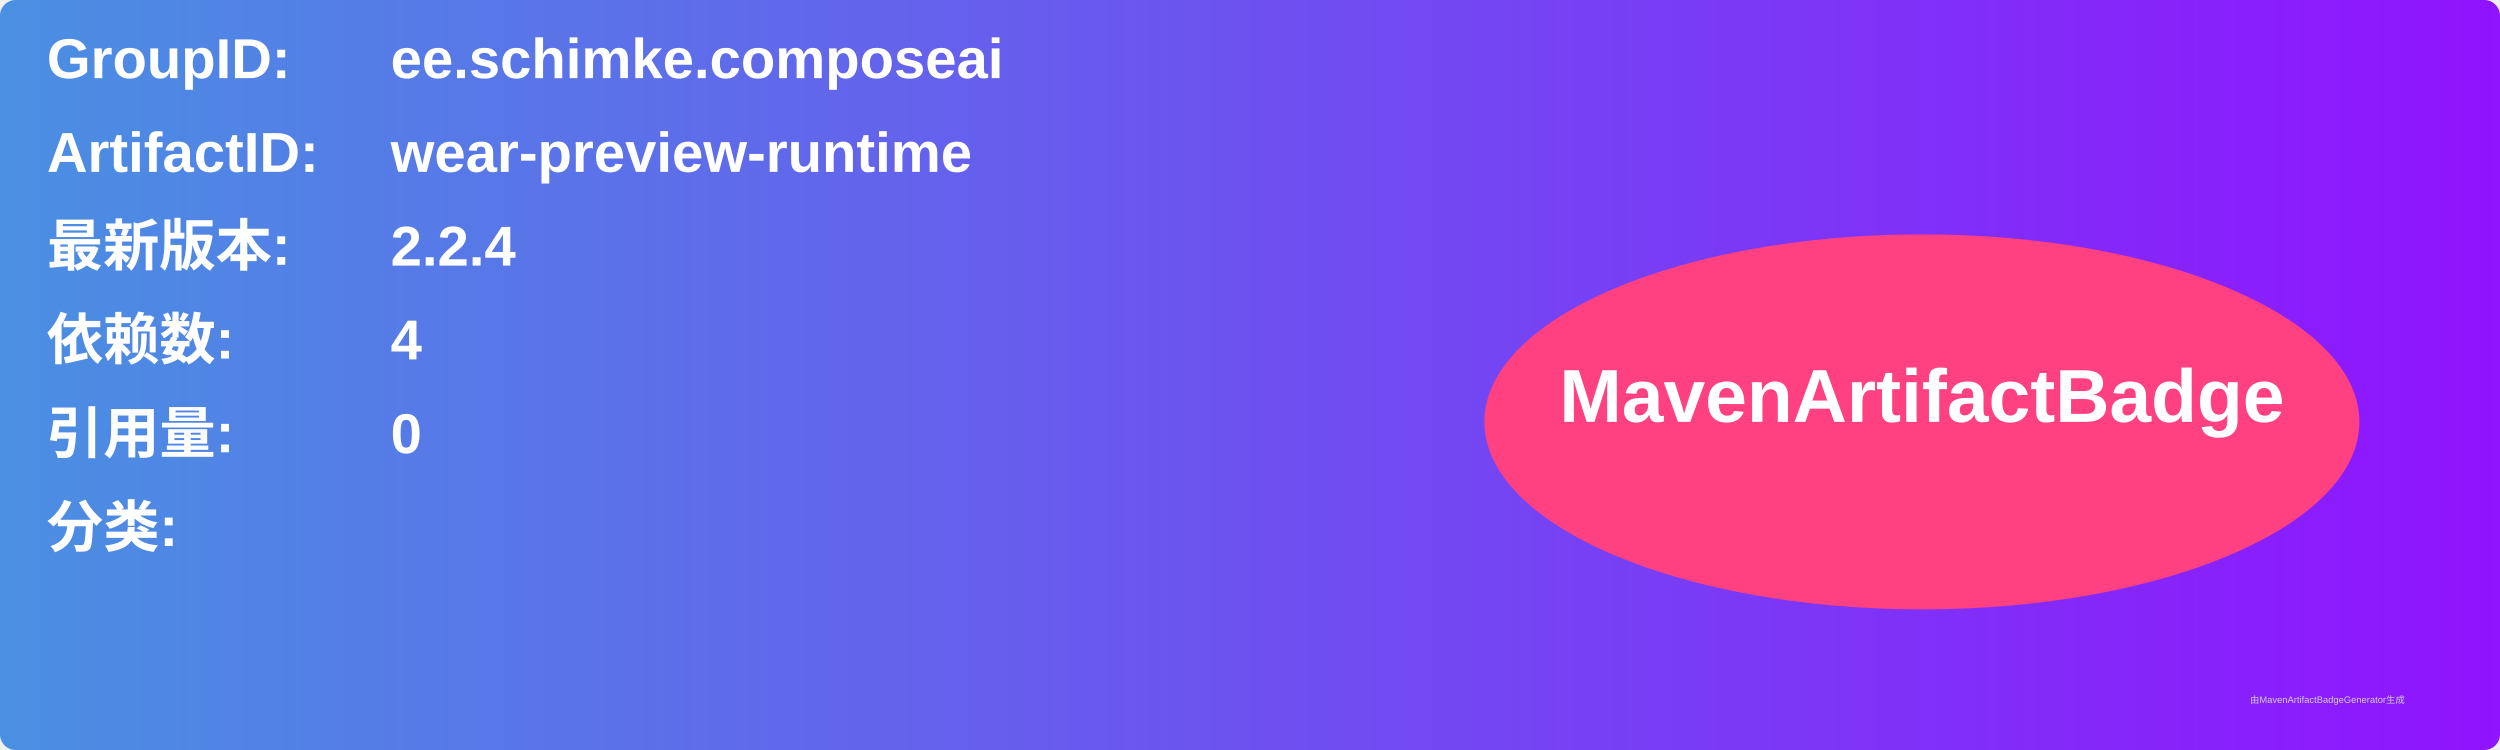
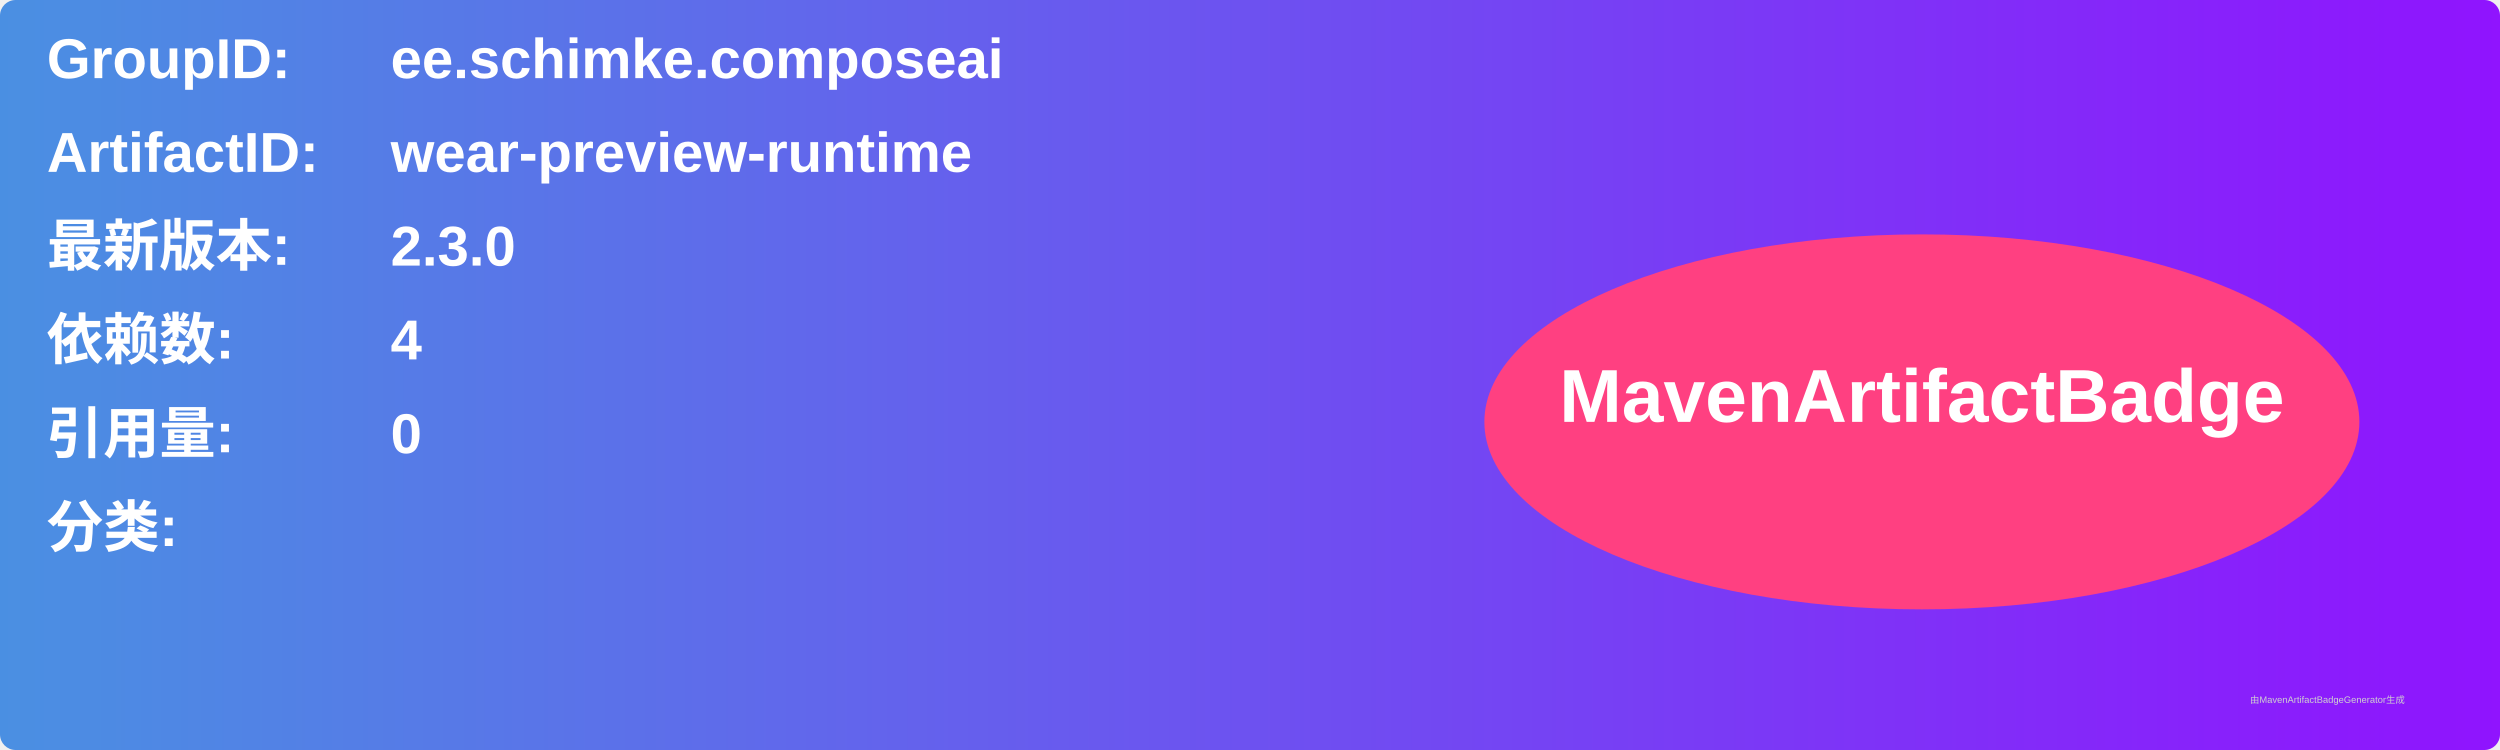
<svg xmlns="http://www.w3.org/2000/svg" width="800" height="240" viewBox="0 0 800 240">
  <linearGradient id="grad" x1="0%" y1="0%" x2="100%" y2="0%">
    <stop offset="0%" stop-color="#4a90e2" />
    <stop offset="100%" stop-color="#9013fe" />
  </linearGradient>
  <rect width="100%" height="100%" rx="5" ry="5" fill="url(#grad)" />
  <g transform="translate(15, 15)">
    <text x="0" y="10" font-family="Arial" font-size="18" fill="white" font-weight="bold" width="260">GroupID:</text>
    <text x="110" y="10" font-family="Arial" font-size="18" fill="white" font-weight="bold" width="460">ee.schimke.composeai</text>
    <text x="0" y="40" font-family="Arial" font-size="18" fill="white" font-weight="bold" width="260">ArtifactID:</text>
    <text x="110" y="40" font-family="Arial" font-size="18" fill="white" font-weight="bold" width="460">wear-preview-runtime</text>
    <text x="0" y="70" font-family="Arial" font-size="18" fill="white" font-weight="bold">最新版本:</text>
    <text x="110" y="70" font-family="Arial" font-size="18" fill="white" font-weight="bold">
-       <tspan font-weight="bold">2.2.4</tspan>
+       <tspan font-weight="bold">2.3.0</tspan>
    </text>
    <text x="0" y="100" font-family="Arial" font-size="18" fill="white" font-weight="bold">依赖数: </text>
    <text x="110" y="100" font-family="Arial" font-size="18" fill="white">
      <tspan font-weight="bold">4</tspan>
    </text>
    <text x="0" y="130" font-family="Arial" font-size="18" fill="white" font-weight="bold">引用量: </text>
    <text x="110" y="130" font-family="Arial" font-size="18" fill="white">
      <tspan font-weight="bold">0</tspan>
    </text>
    <text x="0" y="160" font-family="Arial" font-size="18" fill="white" font-weight="bold">分类:</text>
    <text x="10" y="190" font-family="Arial" font-size="10" fill="white">
      <tspan font-weight="bold" />
    </text>
    <ellipse cx="600" cy="120" rx="140" ry="60" fill="#ff4081" />
    <text x="600" y="120" text-anchor="middle" font-family="Arial" font-size="24" fill="white" font-weight="bold">MavenArtifactBadge</text>
  </g>
  <text x="720" y="225" font-family="Arial" font-size="3" fill="#d0d0d0">由MavenArtifactBadgeGenerator生成</text>
</svg>
